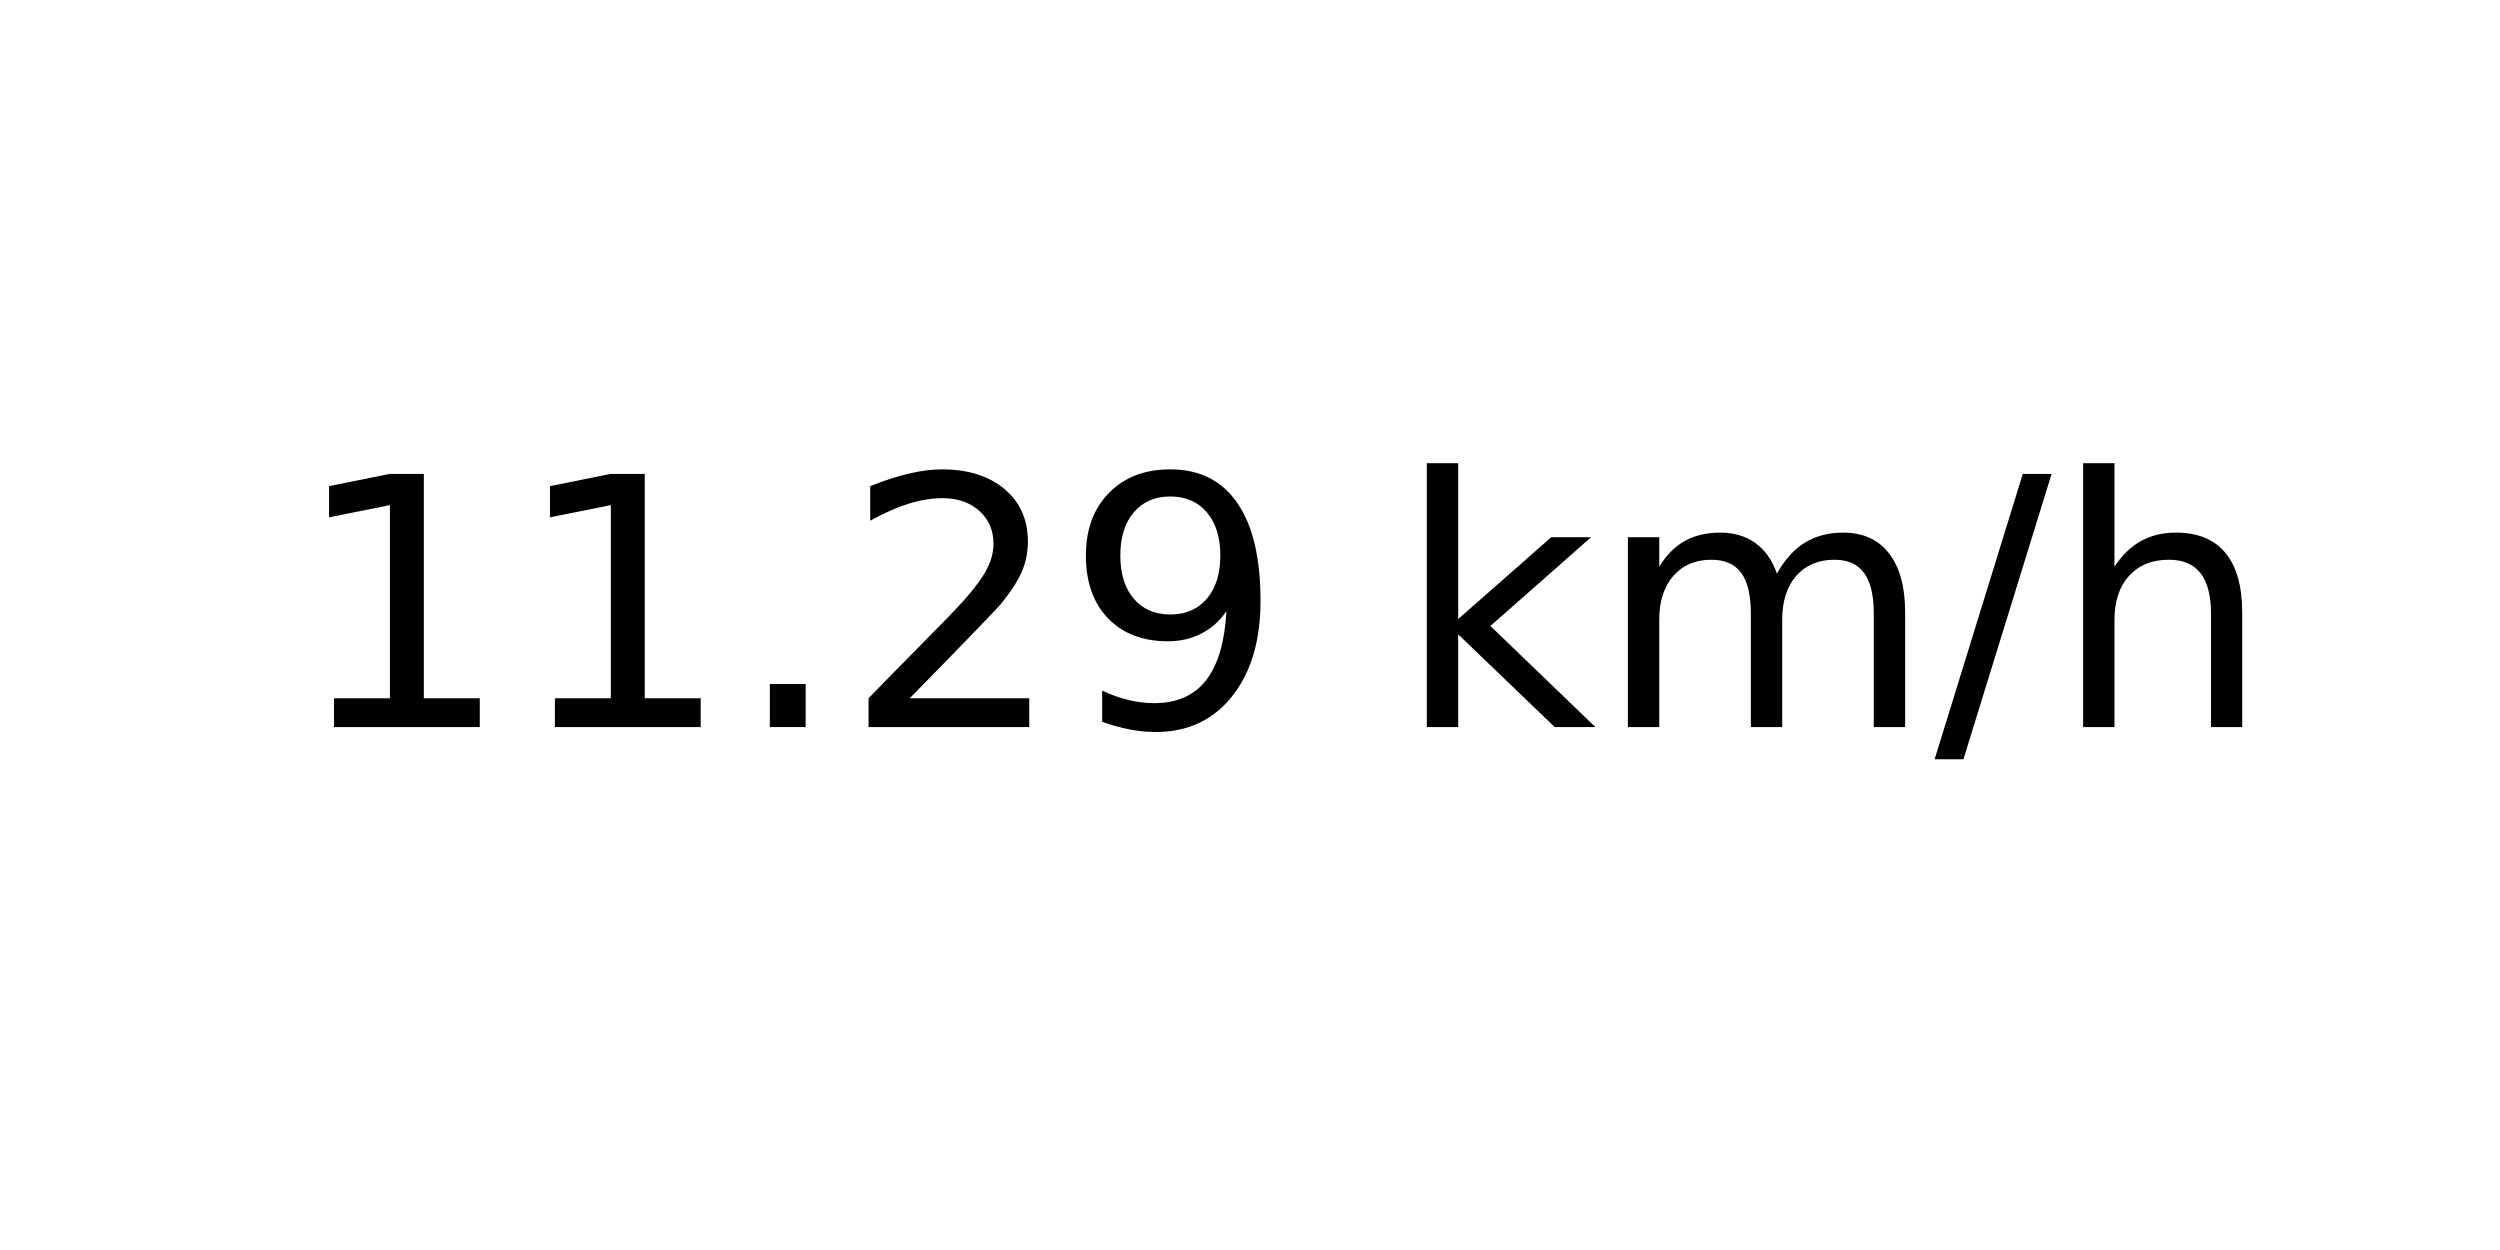
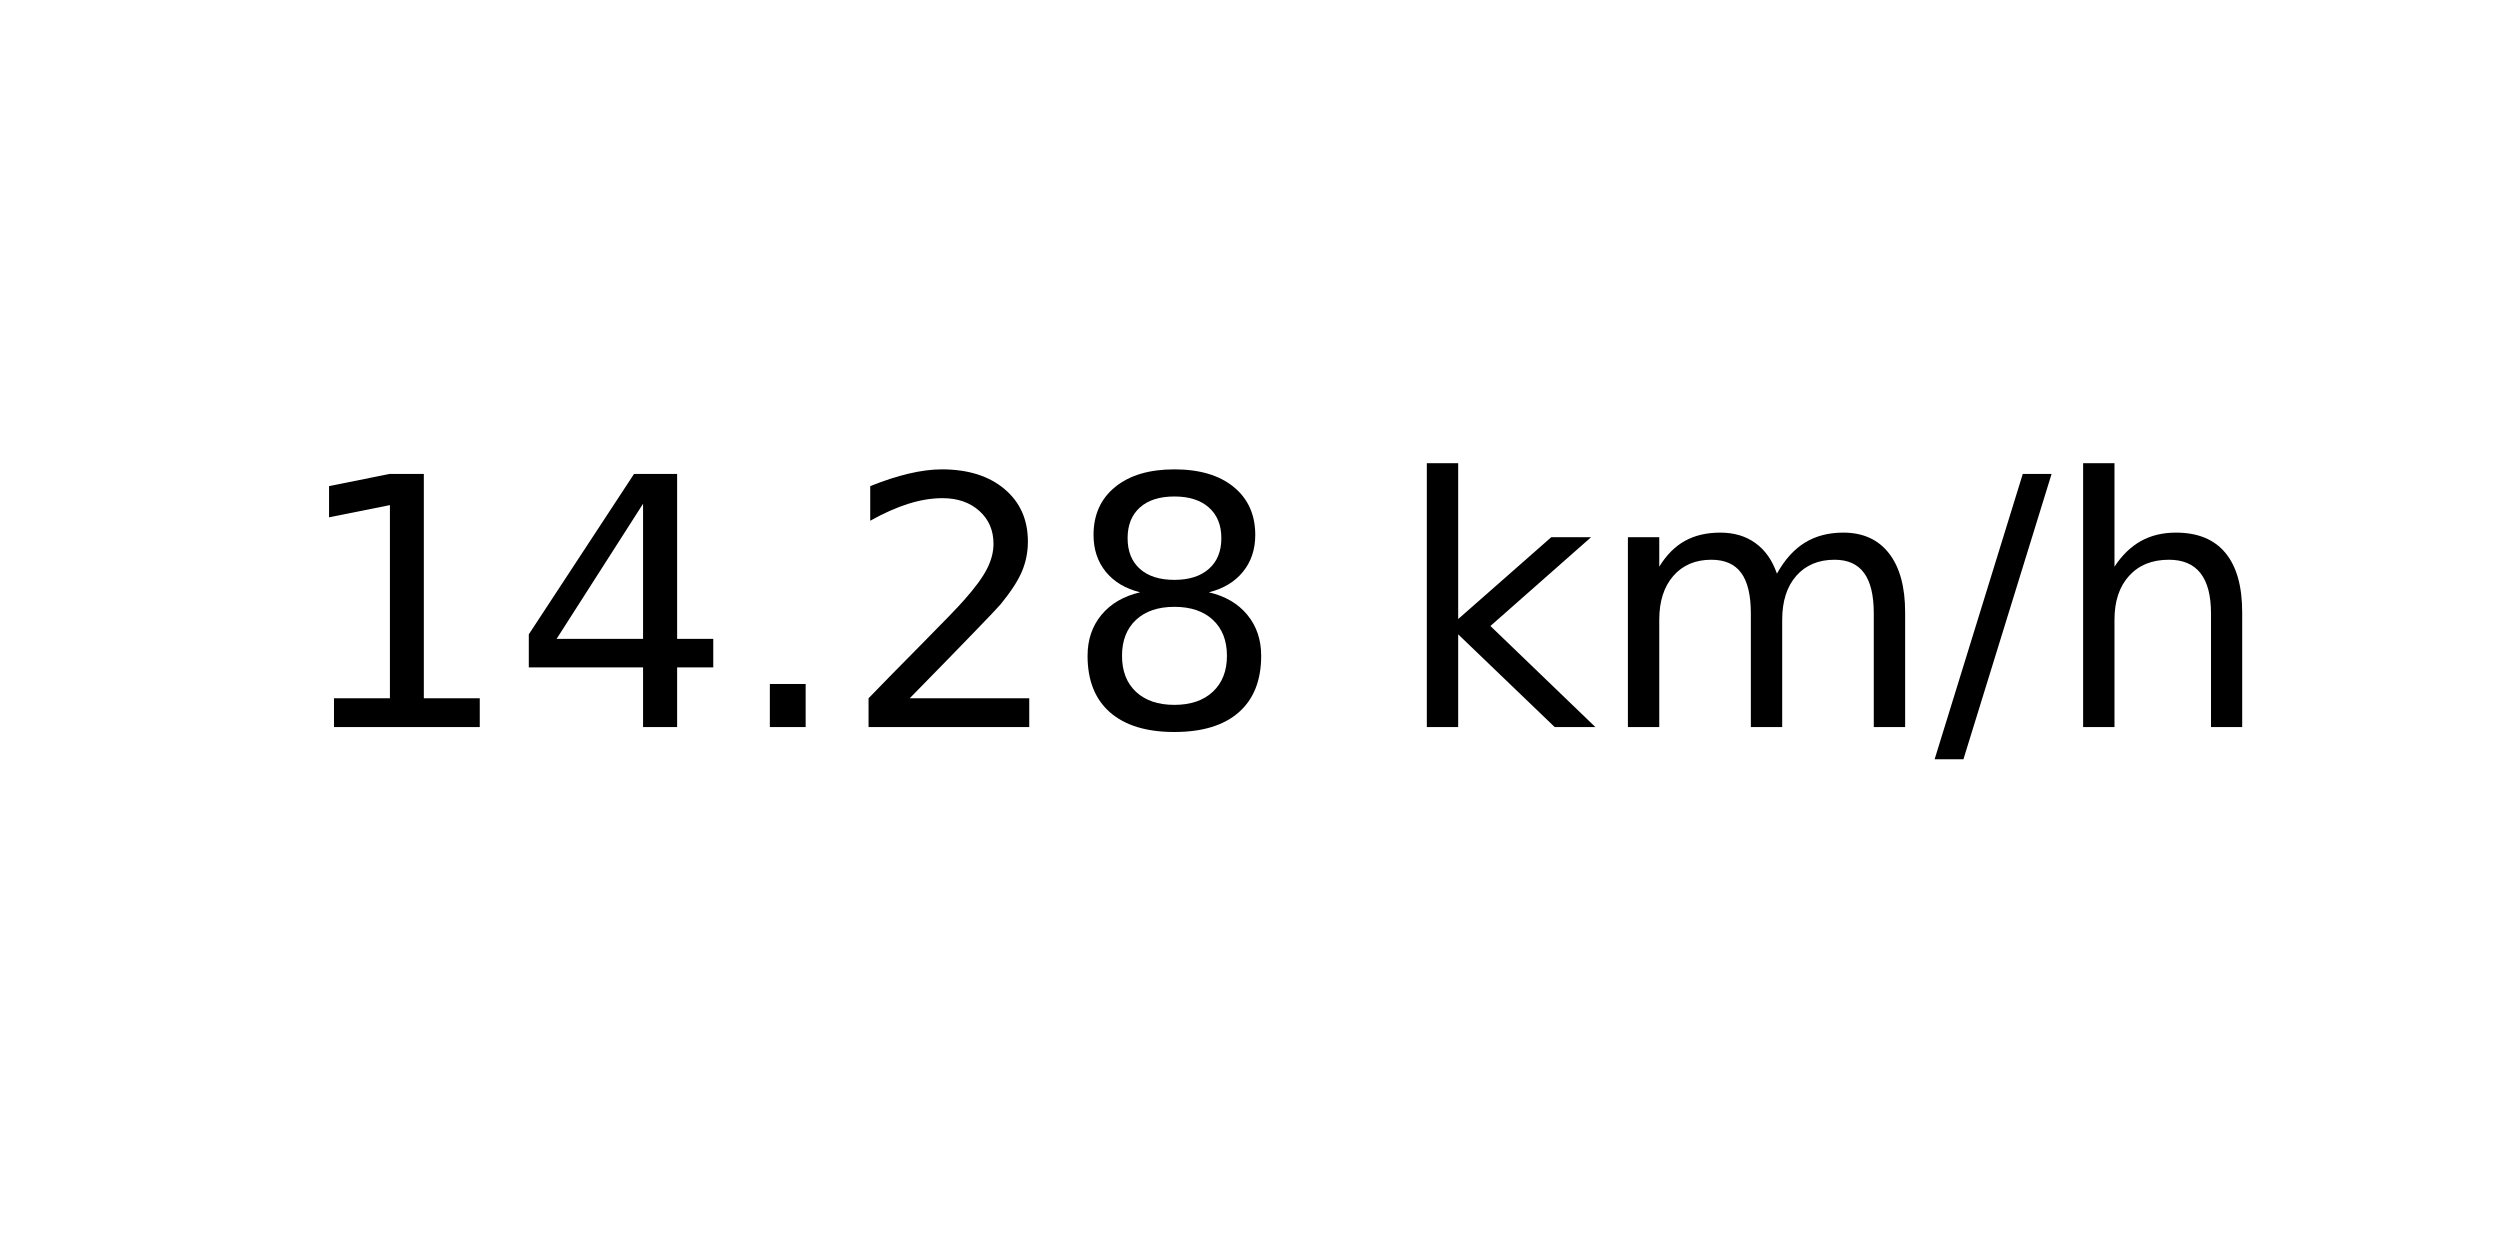
<svg xmlns="http://www.w3.org/2000/svg" xmlns:xlink="http://www.w3.org/1999/xlink" width="72pt" height="36pt" viewBox="0 0 72 36" version="1.1">
  <defs>
    <style type="text/css">*{stroke-linejoin: round; stroke-linecap: butt}</style>
  </defs>
  <g id="figure_1">
    <g id="axes_1">
      <g id="text_1">
        <g transform="translate(8.378125 20.93937) scale(0.1 -0.1)">
          <defs>
            <path id="DejaVuSans-31" d="M 794 531  L 1825 531  L 1825 4091  L 703 3866  L 703 4441  L 1819 4666  L 2450 4666  L 2450 531  L 3481 531  L 3481 0  L 794 0  L 794 531  z " transform="scale(0.015625)" />
+             <path id="DejaVuSans-34" d="M 2419 4116  L 825 1625  L 2419 1625  L 2419 4116  z M 2253 4666  L 3047 4666  L 3047 1625  L 3713 1625  L 3713 1100  L 3047 1100  L 3047 0  L 2419 0  L 2419 1100  L 313 1100  L 313 1709  L 2253 4666  z " transform="scale(0.015625)" />
            <path id="DejaVuSans-2e" d="M 684 794  L 1344 794  L 1344 0  L 684 0  L 684 794  z " transform="scale(0.015625)" />
            <path id="DejaVuSans-32" d="M 1228 531  L 3431 531  L 3431 0  L 469 0  L 469 531  Q 828 903 1448 1529  Q 2069 2156 2228 2338  Q 2531 2678 2651 2914  Q 2772 3150 2772 3378  Q 2772 3750 2511 3984  Q 2250 4219 1831 4219  Q 1534 4219 1204 4116  Q 875 4013 500 3803  L 500 4441  Q 881 4594 1212 4672  Q 1544 4750 1819 4750  Q 2544 4750 2975 4387  Q 3406 4025 3406 3419  Q 3406 3131 3298 2873  Q 3191 2616 2906 2266  Q 2828 2175 2409 1742  Q 1991 1309 1228 531  z " transform="scale(0.015625)" />
-             <path id="DejaVuSans-39" d="M 703 97  L 703 672  Q 941 559 1184 500  Q 1428 441 1663 441  Q 2288 441 2617 861  Q 2947 1281 2994 2138  Q 2813 1869 2534 1725  Q 2256 1581 1919 1581  Q 1219 1581 811 2004  Q 403 2428 403 3163  Q 403 3881 828 4315  Q 1253 4750 1959 4750  Q 2769 4750 3195 4129  Q 3622 3509 3622 2328  Q 3622 1225 3098 567  Q 2575 -91 1691 -91  Q 1453 -91 1209 -44  Q 966 3 703 97  z M 1959 2075  Q 2384 2075 2632 2365  Q 2881 2656 2881 3163  Q 2881 3666 2632 3958  Q 2384 4250 1959 4250  Q 1534 4250 1286 3958  Q 1038 3666 1038 3163  Q 1038 2656 1286 2365  Q 1534 2075 1959 2075  z " transform="scale(0.015625)" />
+             <path id="DejaVuSans-38" d="M 2034 2216  Q 1584 2216 1326 1975  Q 1069 1734 1069 1313  Q 1069 891 1326 650  Q 1584 409 2034 409  Q 2484 409 2743 651  Q 3003 894 3003 1313  Q 3003 1734 2745 1975  Q 2488 2216 2034 2216  z M 1403 2484  Q 997 2584 770 2862  Q 544 3141 544 3541  Q 544 4100 942 4425  Q 1341 4750 2034 4750  Q 2731 4750 3128 4425  Q 3525 4100 3525 3541  Q 3525 3141 3298 2862  Q 3072 2584 2669 2484  Q 3125 2378 3379 2068  Q 3634 1759 3634 1313  Q 3634 634 3220 271  Q 2806 -91 2034 -91  Q 1263 -91 848 271  Q 434 634 434 1313  Q 434 1759 690 2068  Q 947 2378 1403 2484  z M 1172 3481  Q 1172 3119 1398 2916  Q 1625 2713 2034 2713  Q 2441 2713 2670 2916  Q 2900 3119 2900 3481  Q 2900 3844 2670 4047  Q 2441 4250 2034 4250  Q 1625 4250 1398 4047  Q 1172 3844 1172 3481  z " transform="scale(0.015625)" />
            <path id="DejaVuSans-20" transform="scale(0.015625)" />
            <path id="DejaVuSans-6b" d="M 581 4863  L 1159 4863  L 1159 1991  L 2875 3500  L 3609 3500  L 1753 1863  L 3688 0  L 2938 0  L 1159 1709  L 1159 0  L 581 0  L 581 4863  z " transform="scale(0.015625)" />
            <path id="DejaVuSans-6d" d="M 3328 2828  Q 3544 3216 3844 3400  Q 4144 3584 4550 3584  Q 5097 3584 5394 3201  Q 5691 2819 5691 2113  L 5691 0  L 5113 0  L 5113 2094  Q 5113 2597 4934 2840  Q 4756 3084 4391 3084  Q 3944 3084 3684 2787  Q 3425 2491 3425 1978  L 3425 0  L 2847 0  L 2847 2094  Q 2847 2600 2669 2842  Q 2491 3084 2119 3084  Q 1678 3084 1418 2786  Q 1159 2488 1159 1978  L 1159 0  L 581 0  L 581 3500  L 1159 3500  L 1159 2956  Q 1356 3278 1631 3431  Q 1906 3584 2284 3584  Q 2666 3584 2933 3390  Q 3200 3197 3328 2828  z " transform="scale(0.015625)" />
            <path id="DejaVuSans-2f" d="M 1625 4666  L 2156 4666  L 531 -594  L 0 -594  L 1625 4666  z " transform="scale(0.015625)" />
            <path id="DejaVuSans-68" d="M 3513 2113  L 3513 0  L 2938 0  L 2938 2094  Q 2938 2591 2744 2837  Q 2550 3084 2163 3084  Q 1697 3084 1428 2787  Q 1159 2491 1159 1978  L 1159 0  L 581 0  L 581 4863  L 1159 4863  L 1159 2956  Q 1366 3272 1645 3428  Q 1925 3584 2291 3584  Q 2894 3584 3203 3211  Q 3513 2838 3513 2113  z " transform="scale(0.015625)" />
          </defs>
          <use xlink:href="#DejaVuSans-31" />
-           <use xlink:href="#DejaVuSans-31" x="63.623" />
+           <use xlink:href="#DejaVuSans-34" x="63.623" />
          <use xlink:href="#DejaVuSans-2e" x="127.246" />
          <use xlink:href="#DejaVuSans-32" x="159.033" />
-           <use xlink:href="#DejaVuSans-39" x="222.656" />
+           <use xlink:href="#DejaVuSans-38" x="222.656" />
          <use xlink:href="#DejaVuSans-20" x="286.279" />
          <use xlink:href="#DejaVuSans-6b" x="318.066" />
          <use xlink:href="#DejaVuSans-6d" x="375.977" />
          <use xlink:href="#DejaVuSans-2f" x="473.389" />
          <use xlink:href="#DejaVuSans-68" x="507.08" />
        </g>
      </g>
    </g>
  </g>
</svg>
